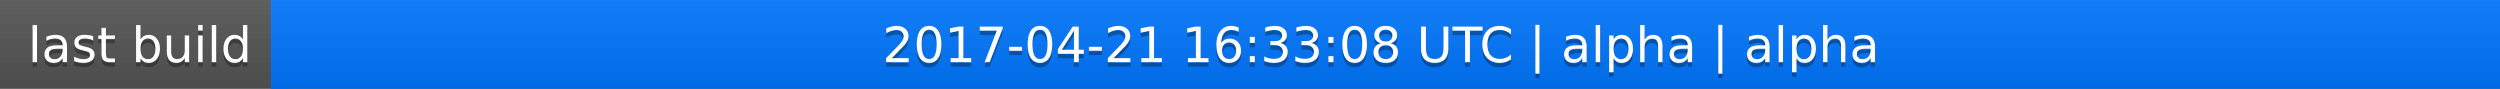
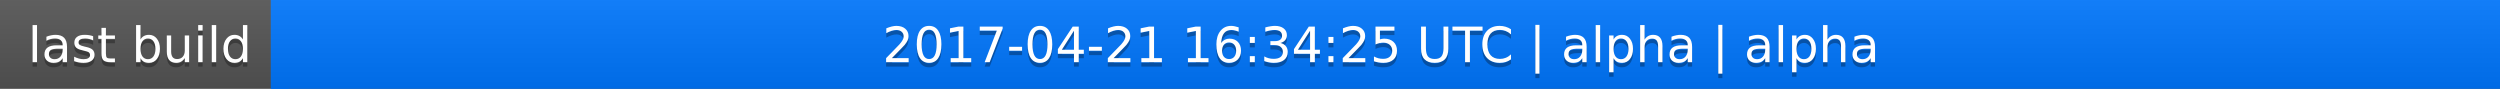
<svg xmlns="http://www.w3.org/2000/svg" width="563" height="20">
  <linearGradient id="a" x2="0" y2="100%">
    <stop offset="0" stop-color="#bbb" stop-opacity=".1" />
    <stop offset="1" stop-opacity=".1" />
  </linearGradient>
  <rect rx="0" width="563" height="20" fill="#555" />
  <rect rx="0" x="61" width="502" height="20" fill="#07f" />
  <path fill="#07f" d="M61 0h4v20h-4z" />
  <rect rx="0" width="563" height="20" fill="url(#a)" />
  <g fill="#fff" text-anchor="middle" font-family="DejaVu Sans,Verdana,Geneva,sans-serif" font-size="11">
    <text x="31.5" y="15" fill="#010101" fill-opacity=".3">last build</text>
    <text x="31.5" y="14">last build</text>
-     <text x="311" y="15" fill="#010101" fill-opacity=".3">2017-04-21 16:33:08 UTC | alpha | alpha</text>
-     <text x="311" y="14">2017-04-21 16:33:08 UTC | alpha | alpha</text>
+     <text x="311" y="15" fill="#010101" fill-opacity=".3">2017-04-21 16:34:25 UTC | alpha | alpha</text>
+     <text x="311" y="14">2017-04-21 16:34:25 UTC | alpha | alpha</text>
  </g>
</svg>
